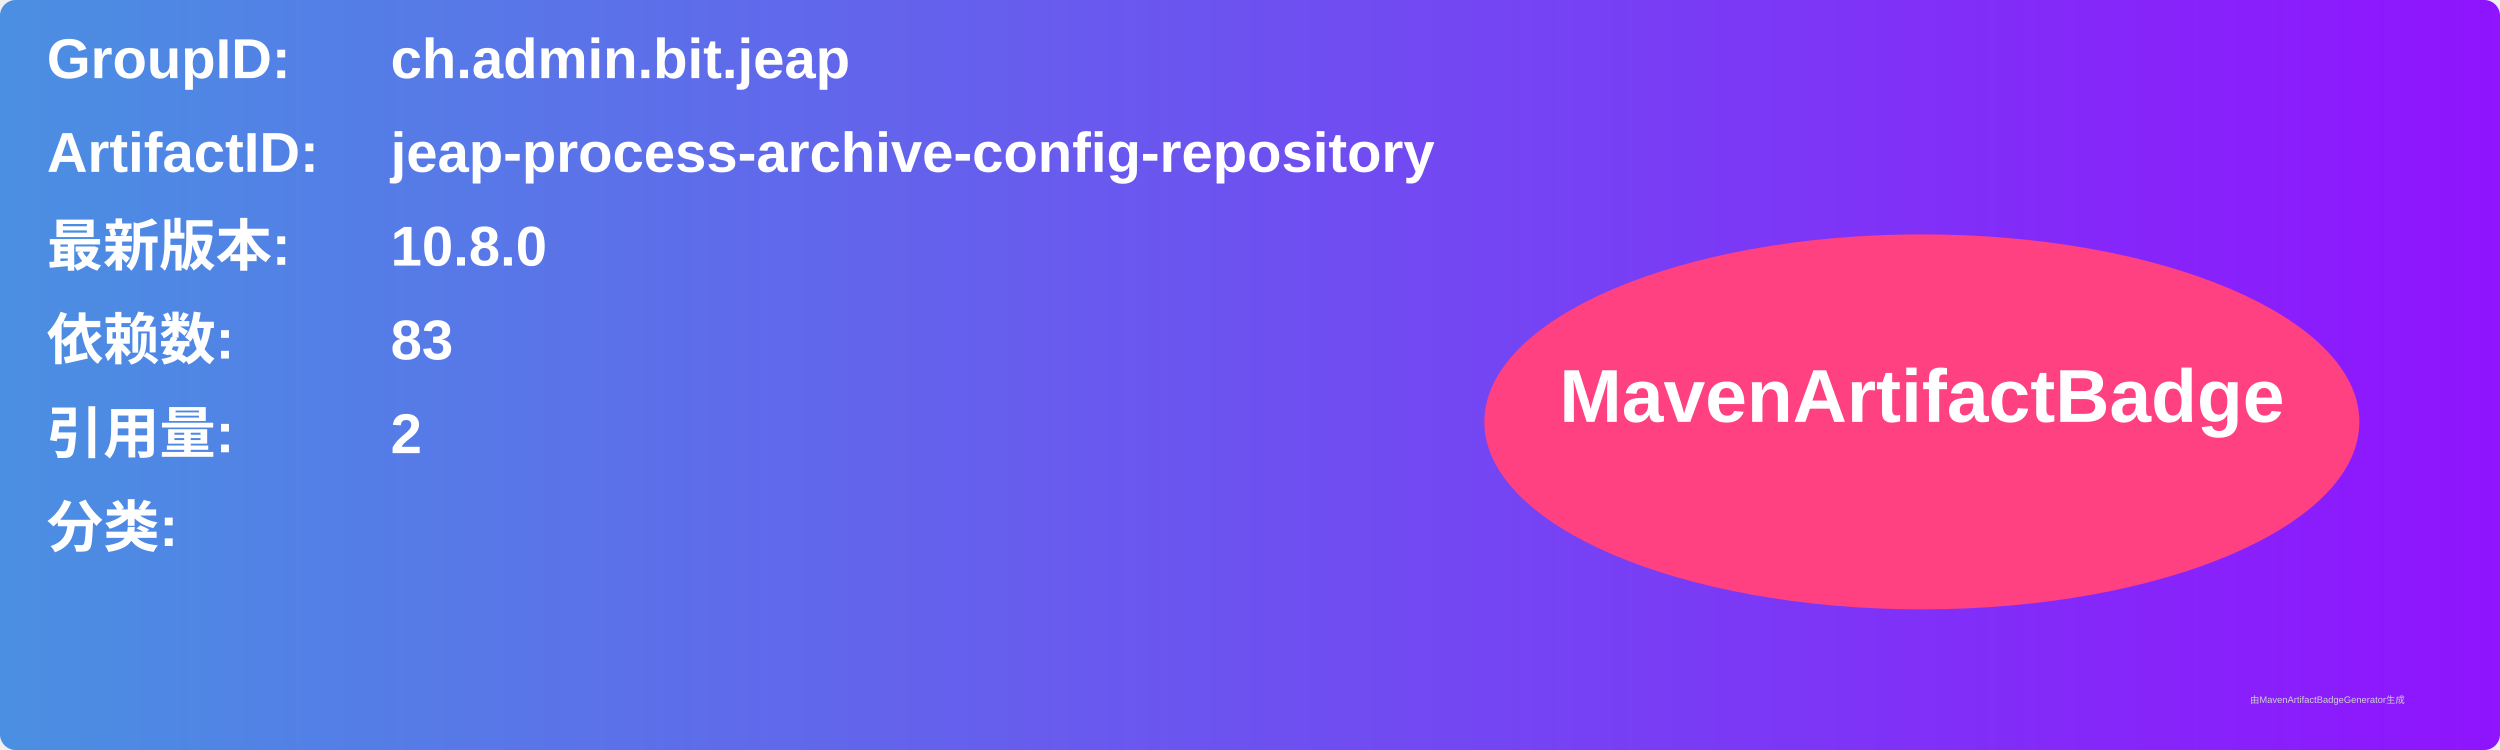
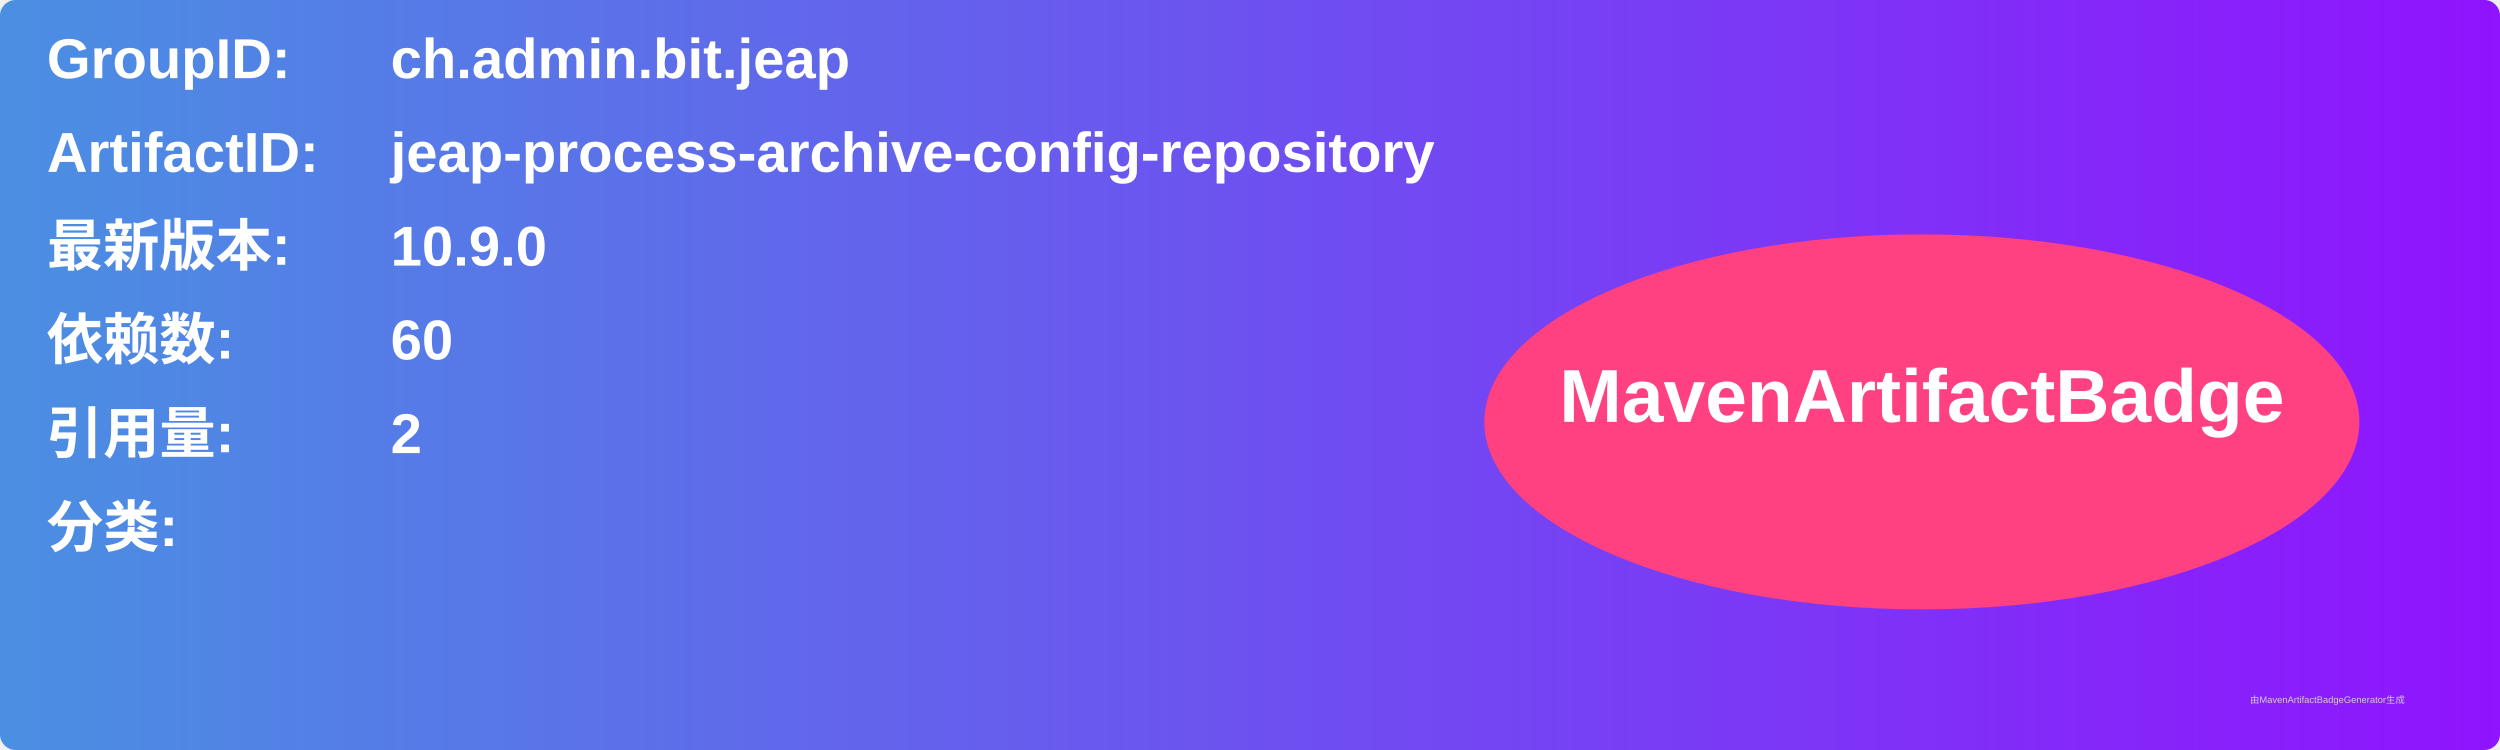
<svg xmlns="http://www.w3.org/2000/svg" width="800" height="240" viewBox="0 0 800 240">
  <linearGradient id="grad" x1="0%" y1="0%" x2="100%" y2="0%">
    <stop offset="0%" stop-color="#4a90e2" />
    <stop offset="100%" stop-color="#9013fe" />
  </linearGradient>
  <rect width="100%" height="100%" rx="5" ry="5" fill="url(#grad)" />
  <g transform="translate(15, 15)">
    <text x="0" y="10" font-family="Arial" font-size="18" fill="white" font-weight="bold" width="260">GroupID:</text>
    <text x="110" y="10" font-family="Arial" font-size="18" fill="white" font-weight="bold" width="460">ch.admin.bit.jeap</text>
    <text x="0" y="40" font-family="Arial" font-size="18" fill="white" font-weight="bold" width="260">ArtifactID:</text>
    <text x="110" y="40" font-family="Arial" font-size="18" fill="white" font-weight="bold" width="460">jeap-process-archive-config-repository</text>
    <text x="0" y="70" font-family="Arial" font-size="18" fill="white" font-weight="bold">最新版本:</text>
    <text x="110" y="70" font-family="Arial" font-size="18" fill="white" font-weight="bold">
-       <tspan font-weight="bold">10.8.0</tspan>
+       <tspan font-weight="bold">10.9.0</tspan>
    </text>
    <text x="0" y="100" font-family="Arial" font-size="18" fill="white" font-weight="bold">依赖数: </text>
    <text x="110" y="100" font-family="Arial" font-size="18" fill="white">
-       <tspan font-weight="bold">83</tspan>
+       <tspan font-weight="bold">60</tspan>
    </text>
    <text x="0" y="130" font-family="Arial" font-size="18" fill="white" font-weight="bold">引用量: </text>
    <text x="110" y="130" font-family="Arial" font-size="18" fill="white">
      <tspan font-weight="bold">2</tspan>
    </text>
    <text x="0" y="160" font-family="Arial" font-size="18" fill="white" font-weight="bold">分类:</text>
    <text x="10" y="190" font-family="Arial" font-size="10" fill="white">
      <tspan font-weight="bold" />
    </text>
    <ellipse cx="600" cy="120" rx="140" ry="60" fill="#ff4081" />
    <text x="600" y="120" text-anchor="middle" font-family="Arial" font-size="24" fill="white" font-weight="bold">MavenArtifactBadge</text>
  </g>
  <text x="720" y="225" font-family="Arial" font-size="3" fill="#d0d0d0">由MavenArtifactBadgeGenerator生成</text>
</svg>
